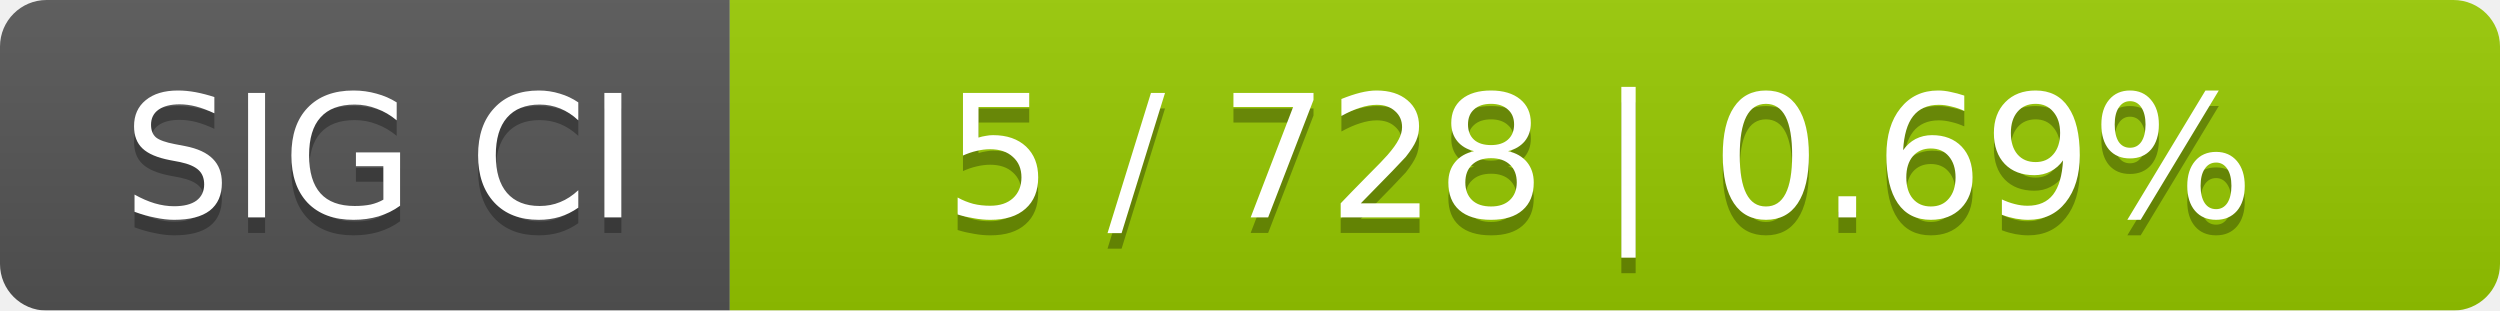
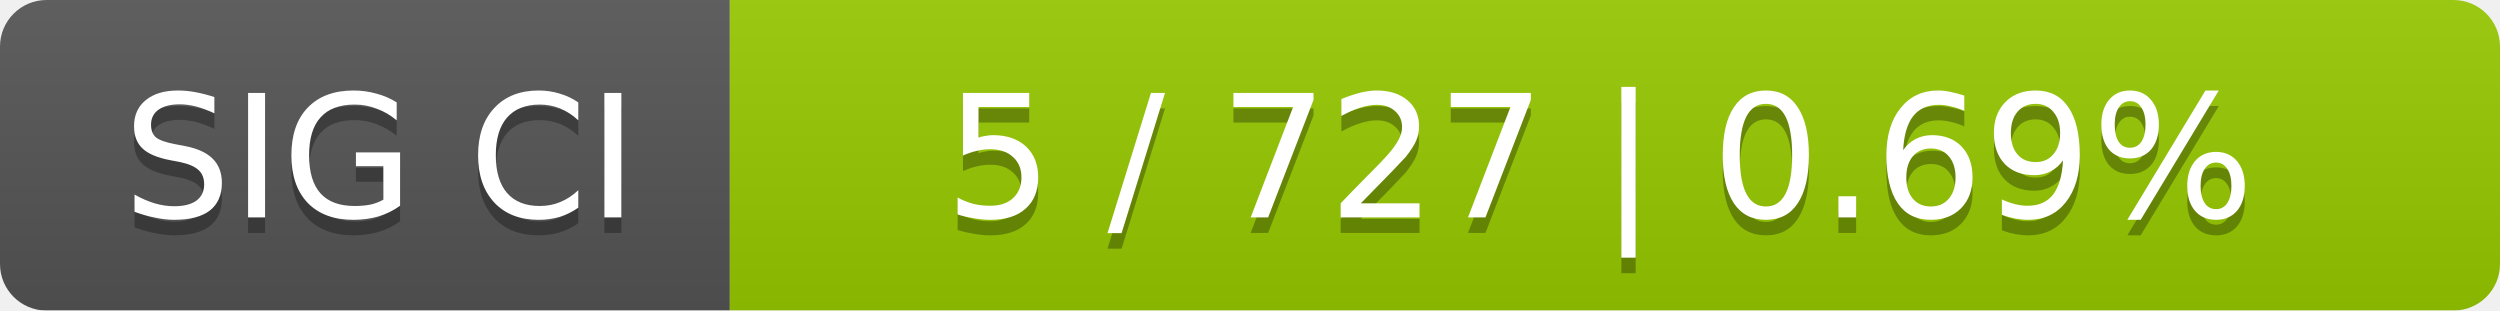
<svg xmlns="http://www.w3.org/2000/svg" width="161" height="20">
  <linearGradient id="smooth" x2="0" y2="100%">
    <stop offset="0" stop-color="#bbb" stop-opacity=".1" />
    <stop offset="1" stop-opacity=".1" />
  </linearGradient>
  <mask id="round">
    <rect width="161" height="20" rx="3" fill="#fff" />
  </mask>
  <g mask="url(#round)">
    <rect width="47" height="20" fill="#555" />
    <rect x="47" width="114" height="20" fill="#97ca00" />
    <rect width="161" height="20" fill="url(#smooth)" />
  </g>
  <g fill="#fff" text-anchor="middle" font-family="DejaVu Sans,Verdana,Geneva,sans-serif" font-size="11">
    <text x="24.5" y="15" fill="#010101" fill-opacity=".3">SIG CI</text>
    <text x="24.5" y="14">SIG CI</text>
-     <text x="103" y="15" fill="#010101" fill-opacity=".3">5 / 728    |    0.69%</text>
-     <text x="103" y="14">5 / 728    |    0.69%</text>
+     <text x="103" y="15" fill="#010101" fill-opacity=".3">5 / 727    |    0.69%</text>
+     <text x="103" y="14">5 / 727    |    0.69%</text>
  </g>
</svg>
